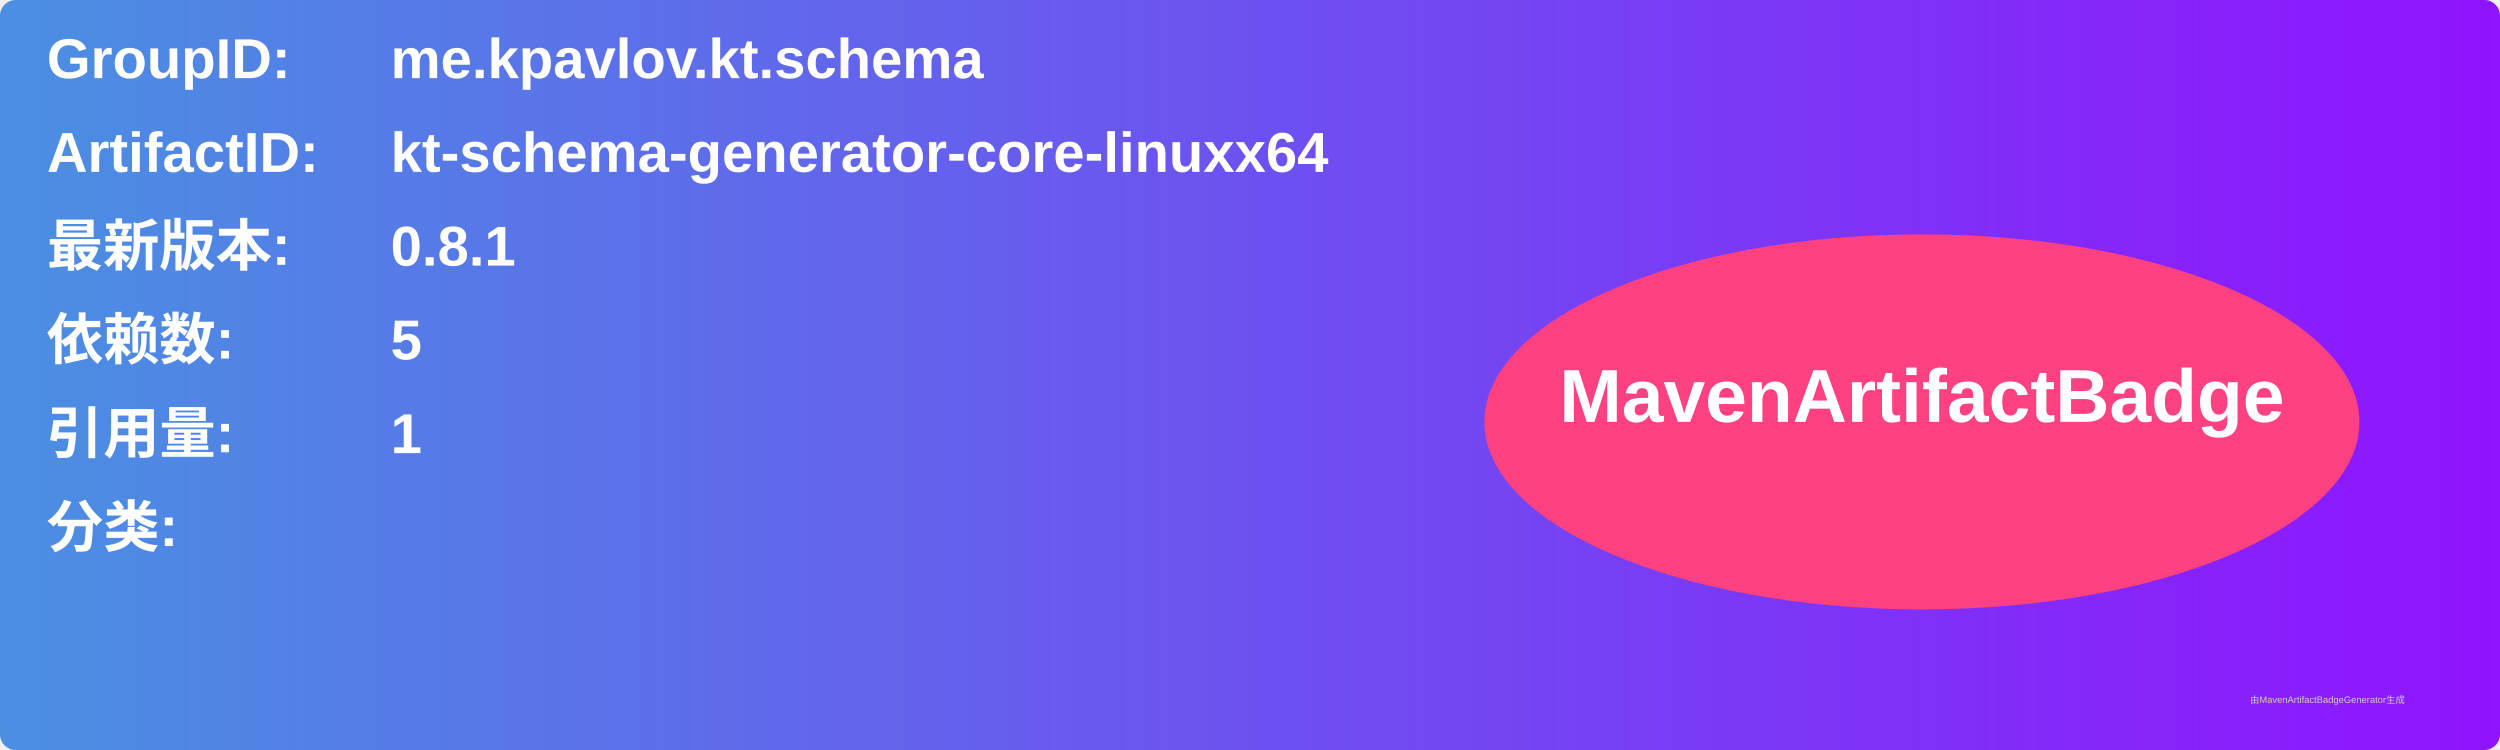
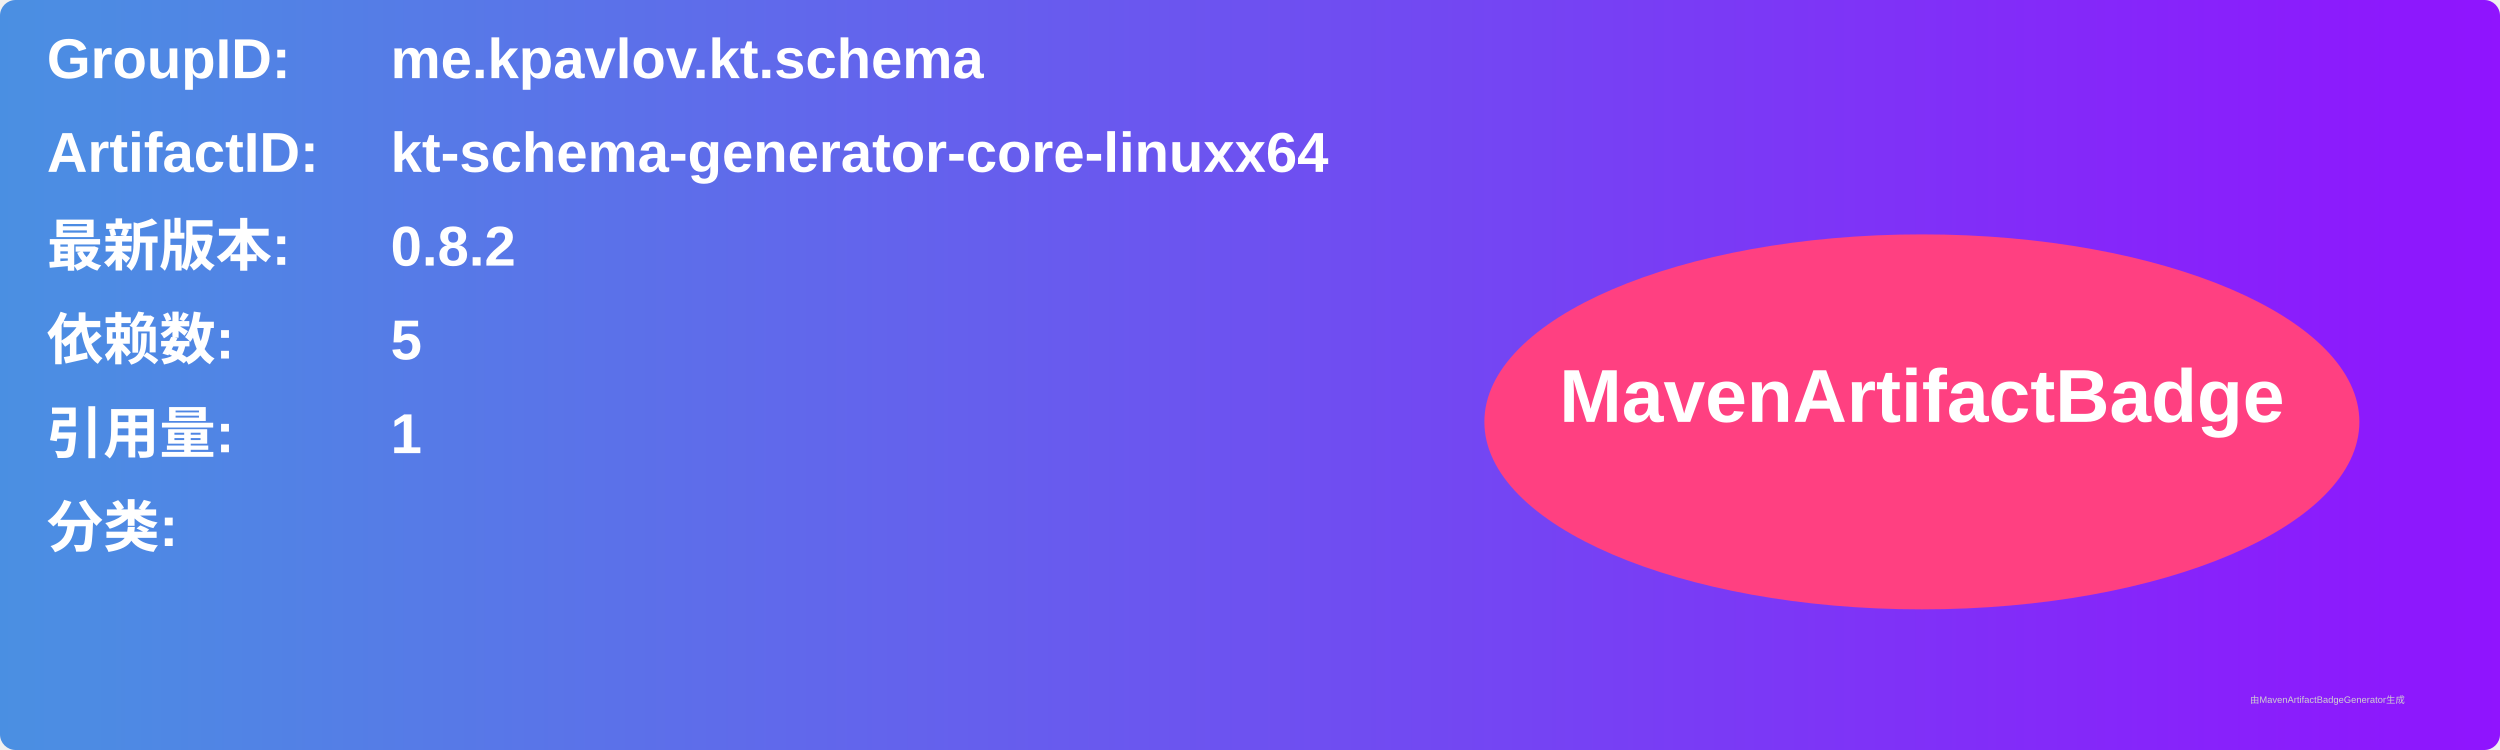
<svg xmlns="http://www.w3.org/2000/svg" width="800" height="240" viewBox="0 0 800 240">
  <linearGradient id="grad" x1="0%" y1="0%" x2="100%" y2="0%">
    <stop offset="0%" stop-color="#4a90e2" />
    <stop offset="100%" stop-color="#9013fe" />
  </linearGradient>
  <rect width="100%" height="100%" rx="5" ry="5" fill="url(#grad)" />
  <g transform="translate(15, 15)">
    <text x="0" y="10" font-family="Arial" font-size="18" fill="white" font-weight="bold" width="260">GroupID:</text>
    <text x="110" y="10" font-family="Arial" font-size="18" fill="white" font-weight="bold" width="460">me.kpavlov.kt.schema</text>
    <text x="0" y="40" font-family="Arial" font-size="18" fill="white" font-weight="bold" width="260">ArtifactID:</text>
    <text x="110" y="40" font-family="Arial" font-size="18" fill="white" font-weight="bold" width="460">kt-schema-generator-core-linuxx64</text>
    <text x="0" y="70" font-family="Arial" font-size="18" fill="white" font-weight="bold">最新版本:</text>
    <text x="110" y="70" font-family="Arial" font-size="18" fill="white" font-weight="bold">
-       <tspan font-weight="bold">0.8.1</tspan>
+       <tspan font-weight="bold">0.8.2</tspan>
    </text>
    <text x="0" y="100" font-family="Arial" font-size="18" fill="white" font-weight="bold">依赖数: </text>
    <text x="110" y="100" font-family="Arial" font-size="18" fill="white">
      <tspan font-weight="bold">5</tspan>
    </text>
    <text x="0" y="130" font-family="Arial" font-size="18" fill="white" font-weight="bold">引用量: </text>
    <text x="110" y="130" font-family="Arial" font-size="18" fill="white">
      <tspan font-weight="bold">1</tspan>
    </text>
    <text x="0" y="160" font-family="Arial" font-size="18" fill="white" font-weight="bold">分类:</text>
    <text x="10" y="190" font-family="Arial" font-size="10" fill="white">
      <tspan font-weight="bold" />
    </text>
    <ellipse cx="600" cy="120" rx="140" ry="60" fill="#ff4081" />
    <text x="600" y="120" text-anchor="middle" font-family="Arial" font-size="24" fill="white" font-weight="bold">MavenArtifactBadge</text>
  </g>
  <text x="720" y="225" font-family="Arial" font-size="3" fill="#d0d0d0">由MavenArtifactBadgeGenerator生成</text>
</svg>
